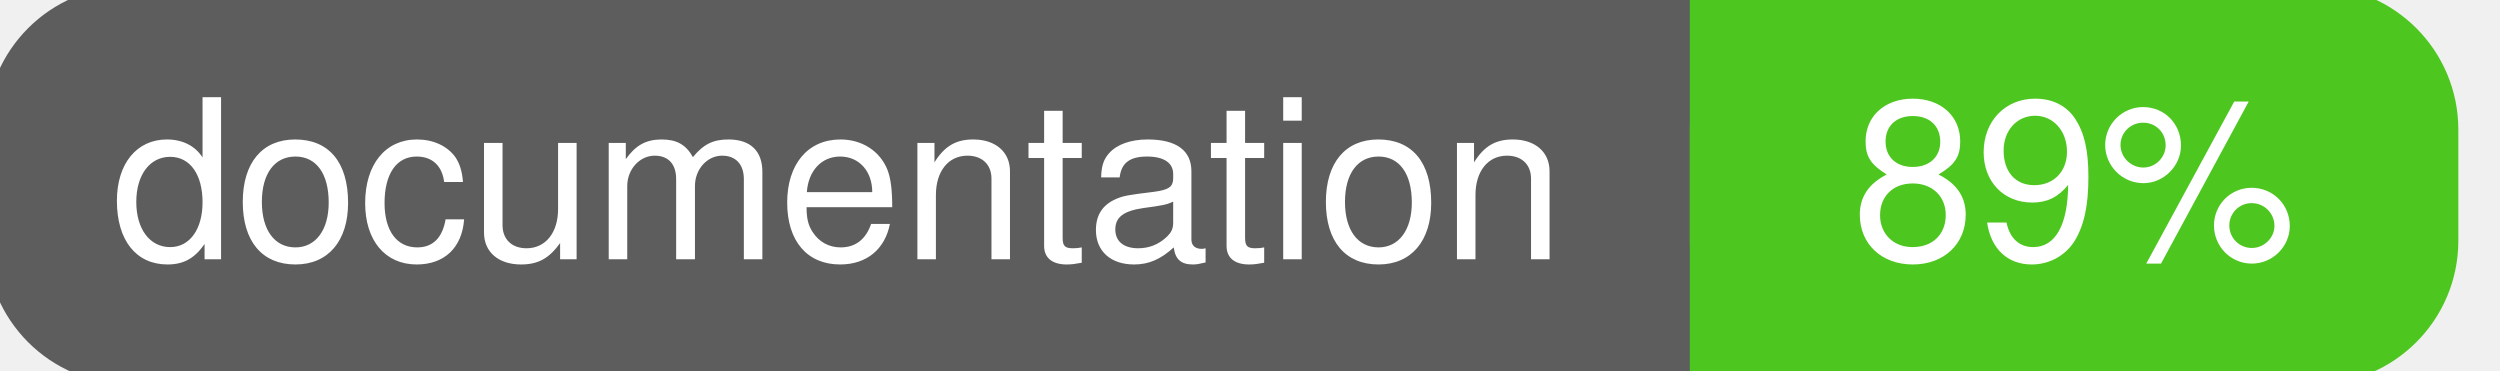
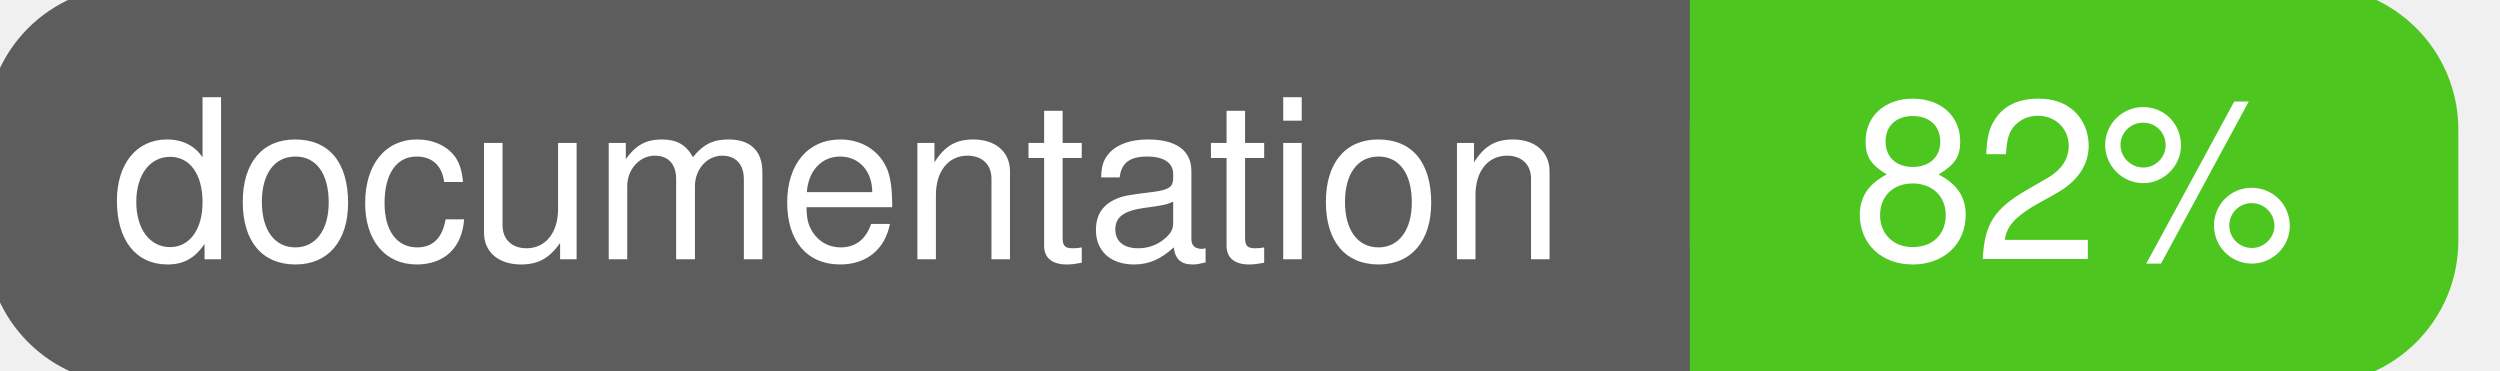
<svg xmlns="http://www.w3.org/2000/svg" width="135" height="20">
  <g>
    <rect id="svg_1" height="20" width="130" y="0" x="0" stroke-width="1.5" stroke="#5d5d5d" fill="#5d5d5d" rx="7" ry="7" />
    <rect id="svg_2" height="20" width="40" y="0" x="92" stroke-width="1.5" stroke="#4dc71f" fill="#4dc71f" rx="7" ry="7" />
    <rect id="svg_3" height="20" width="22" y="0" x="92" stroke-width="1.5" stroke="#4dc71f" fill="#4dc71f" />
    <text xml:space="preserve" text-anchor="start" font-family="Helvetica, Arial, sans-serif" font-size="12" id="svg_4" y="14" x="6" stroke-width="0" stroke="#5d5d5d" fill="#ffffff">documentation</text>
-     <text xml:space="preserve" text-anchor="middle" font-family="Helvetica, Arial, sans-serif" font-size="12" id="svg_5" y="14" x="112" stroke-width="0" stroke="#5d5d5d" fill="#ffffff" style="text-anchor: middle">89%</text>
+     <text xml:space="preserve" text-anchor="middle" font-family="Helvetica, Arial, sans-serif" font-size="12" id="svg_5" y="14" x="112" stroke-width="0" stroke="#5d5d5d" fill="#ffffff" style="text-anchor: middle">82%</text>
  </g>
</svg>
